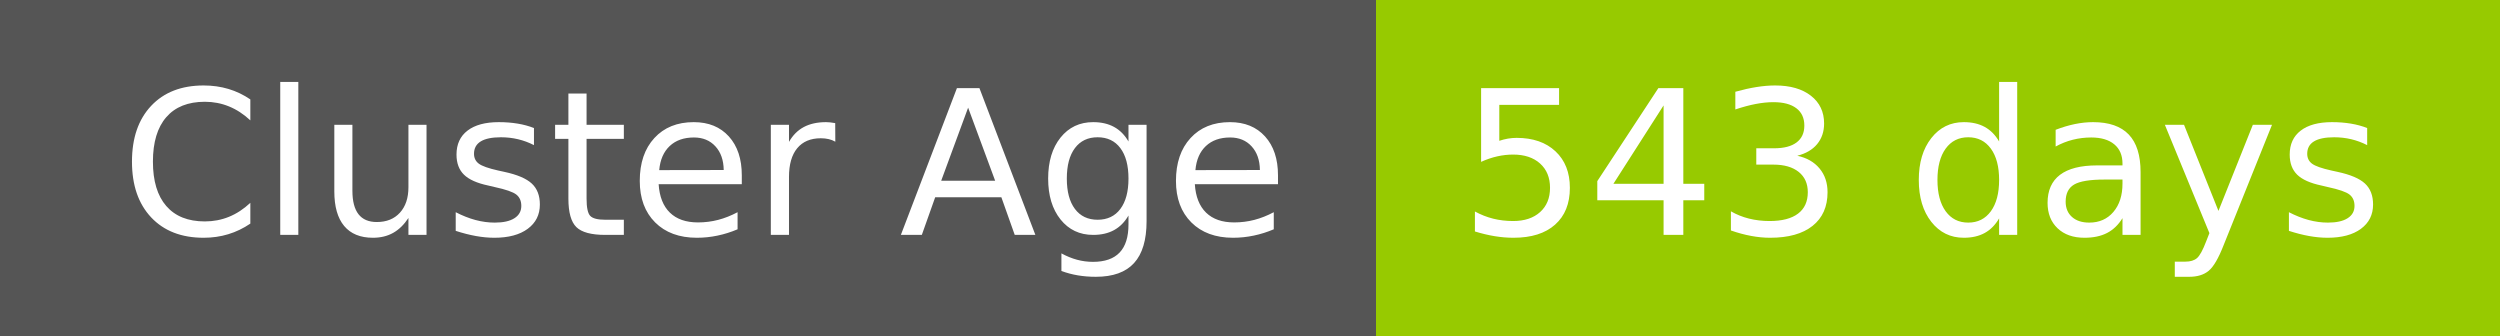
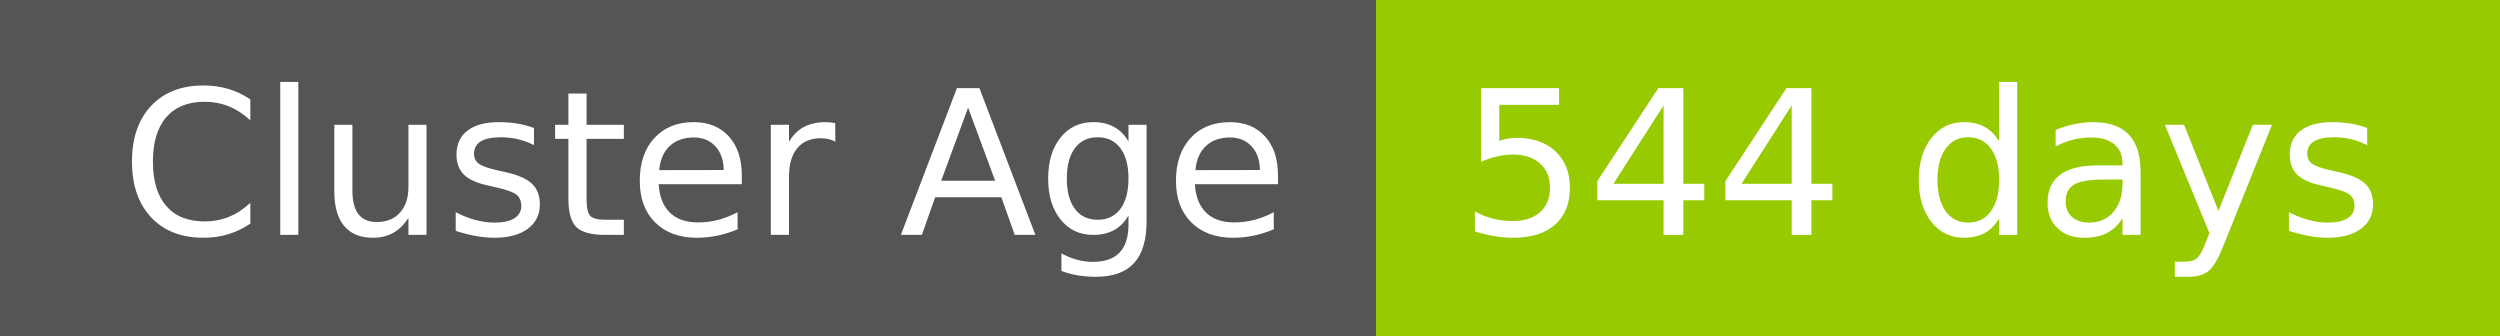
- <svg xmlns="http://www.w3.org/2000/svg" width="149" height="20" role="img" aria-label="Cluster Age: 543 days">
+ <svg xmlns="http://www.w3.org/2000/svg" width="149" height="20" role="img" aria-label="Cluster Age: 544 days">
  <g shape-rendering="crispEdges">
    <rect width="82" height="20" fill="#555" />
    <rect x="82" width="67" height="20" fill="#97ca00" />
  </g>
  <g fill="#fff" text-anchor="middle" font-family="Verdana,Geneva,DejaVu Sans,sans-serif" text-rendering="geometricPrecision" font-size="120">
    <text x="420" y="140" transform="scale(.1)" fill="#fff" textLength="694">Cluster Age</text>
-     <text x="1145" y="140" transform="scale(.1)" fill="#fff" textLength="551">543 days</text>
+     <text x="1145" y="140" transform="scale(.1)" fill="#fff" textLength="551">544 days</text>
  </g>
</svg>
